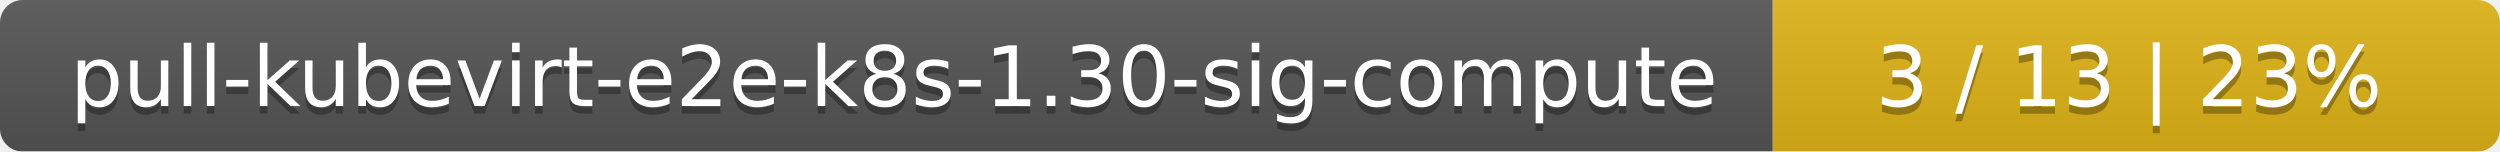
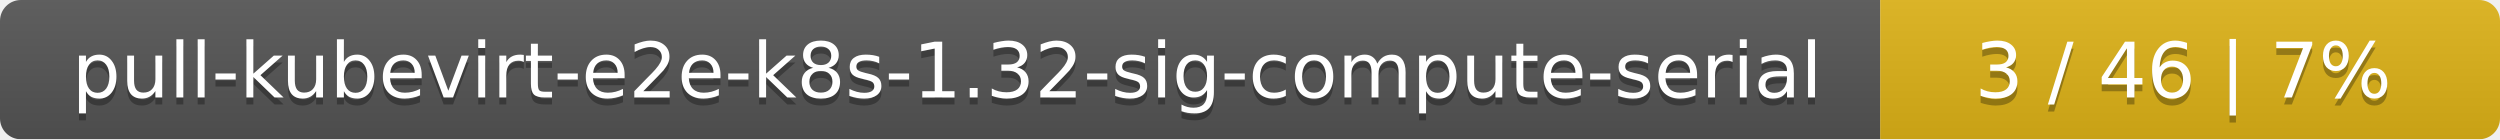
- <svg xmlns="http://www.w3.org/2000/svg" width="330" height="20">
+ <svg xmlns="http://www.w3.org/2000/svg" width="359" height="20">
  <linearGradient id="smooth" x2="0" y2="100%">
    <stop offset="0" stop-color="#bbb" stop-opacity=".1" />
    <stop offset="1" stop-opacity=".1" />
  </linearGradient>
  <mask id="round">
-     <rect width="330" height="20" rx="3" fill="#fff" />
+     <rect width="359" height="20" rx="3" fill="#fff" />
  </mask>
  <g mask="url(#round)">
-     <rect width="234" height="20" fill="#555" />
-     <rect x="234" width="96" height="20" fill="#dfb317" />
-     <rect width="330" height="20" fill="url(#smooth)" />
+     <rect width="270" height="20" fill="#555" />
+     <rect x="270" width="89" height="20" fill="#dfb317" />
+     <rect width="359" height="20" fill="url(#smooth)" />
  </g>
  <g fill="#fff" text-anchor="middle" font-family="DejaVu Sans,Verdana,Geneva,sans-serif" font-size="11">
-     <text x="118" y="15" fill="#010101" fill-opacity=".3">pull-kubevirt-e2e-k8s-1.30-sig-compute</text>
-     <text x="118" y="14">pull-kubevirt-e2e-k8s-1.30-sig-compute</text>
-     <text x="281" y="15" fill="#010101" fill-opacity=".3">3 / 13    |    23%</text>
-     <text x="281" y="14">3 / 13    |    23%</text>
+     <text x="136" y="15" fill="#010101" fill-opacity=".3">pull-kubevirt-e2e-k8s-1.32-sig-compute-serial</text>
+     <text x="136" y="14">pull-kubevirt-e2e-k8s-1.32-sig-compute-serial</text>
+     <text x="313.5" y="15" fill="#010101" fill-opacity=".3">3 / 46    |    7%</text>
+     <text x="313.5" y="14">3 / 46    |    7%</text>
  </g>
</svg>
